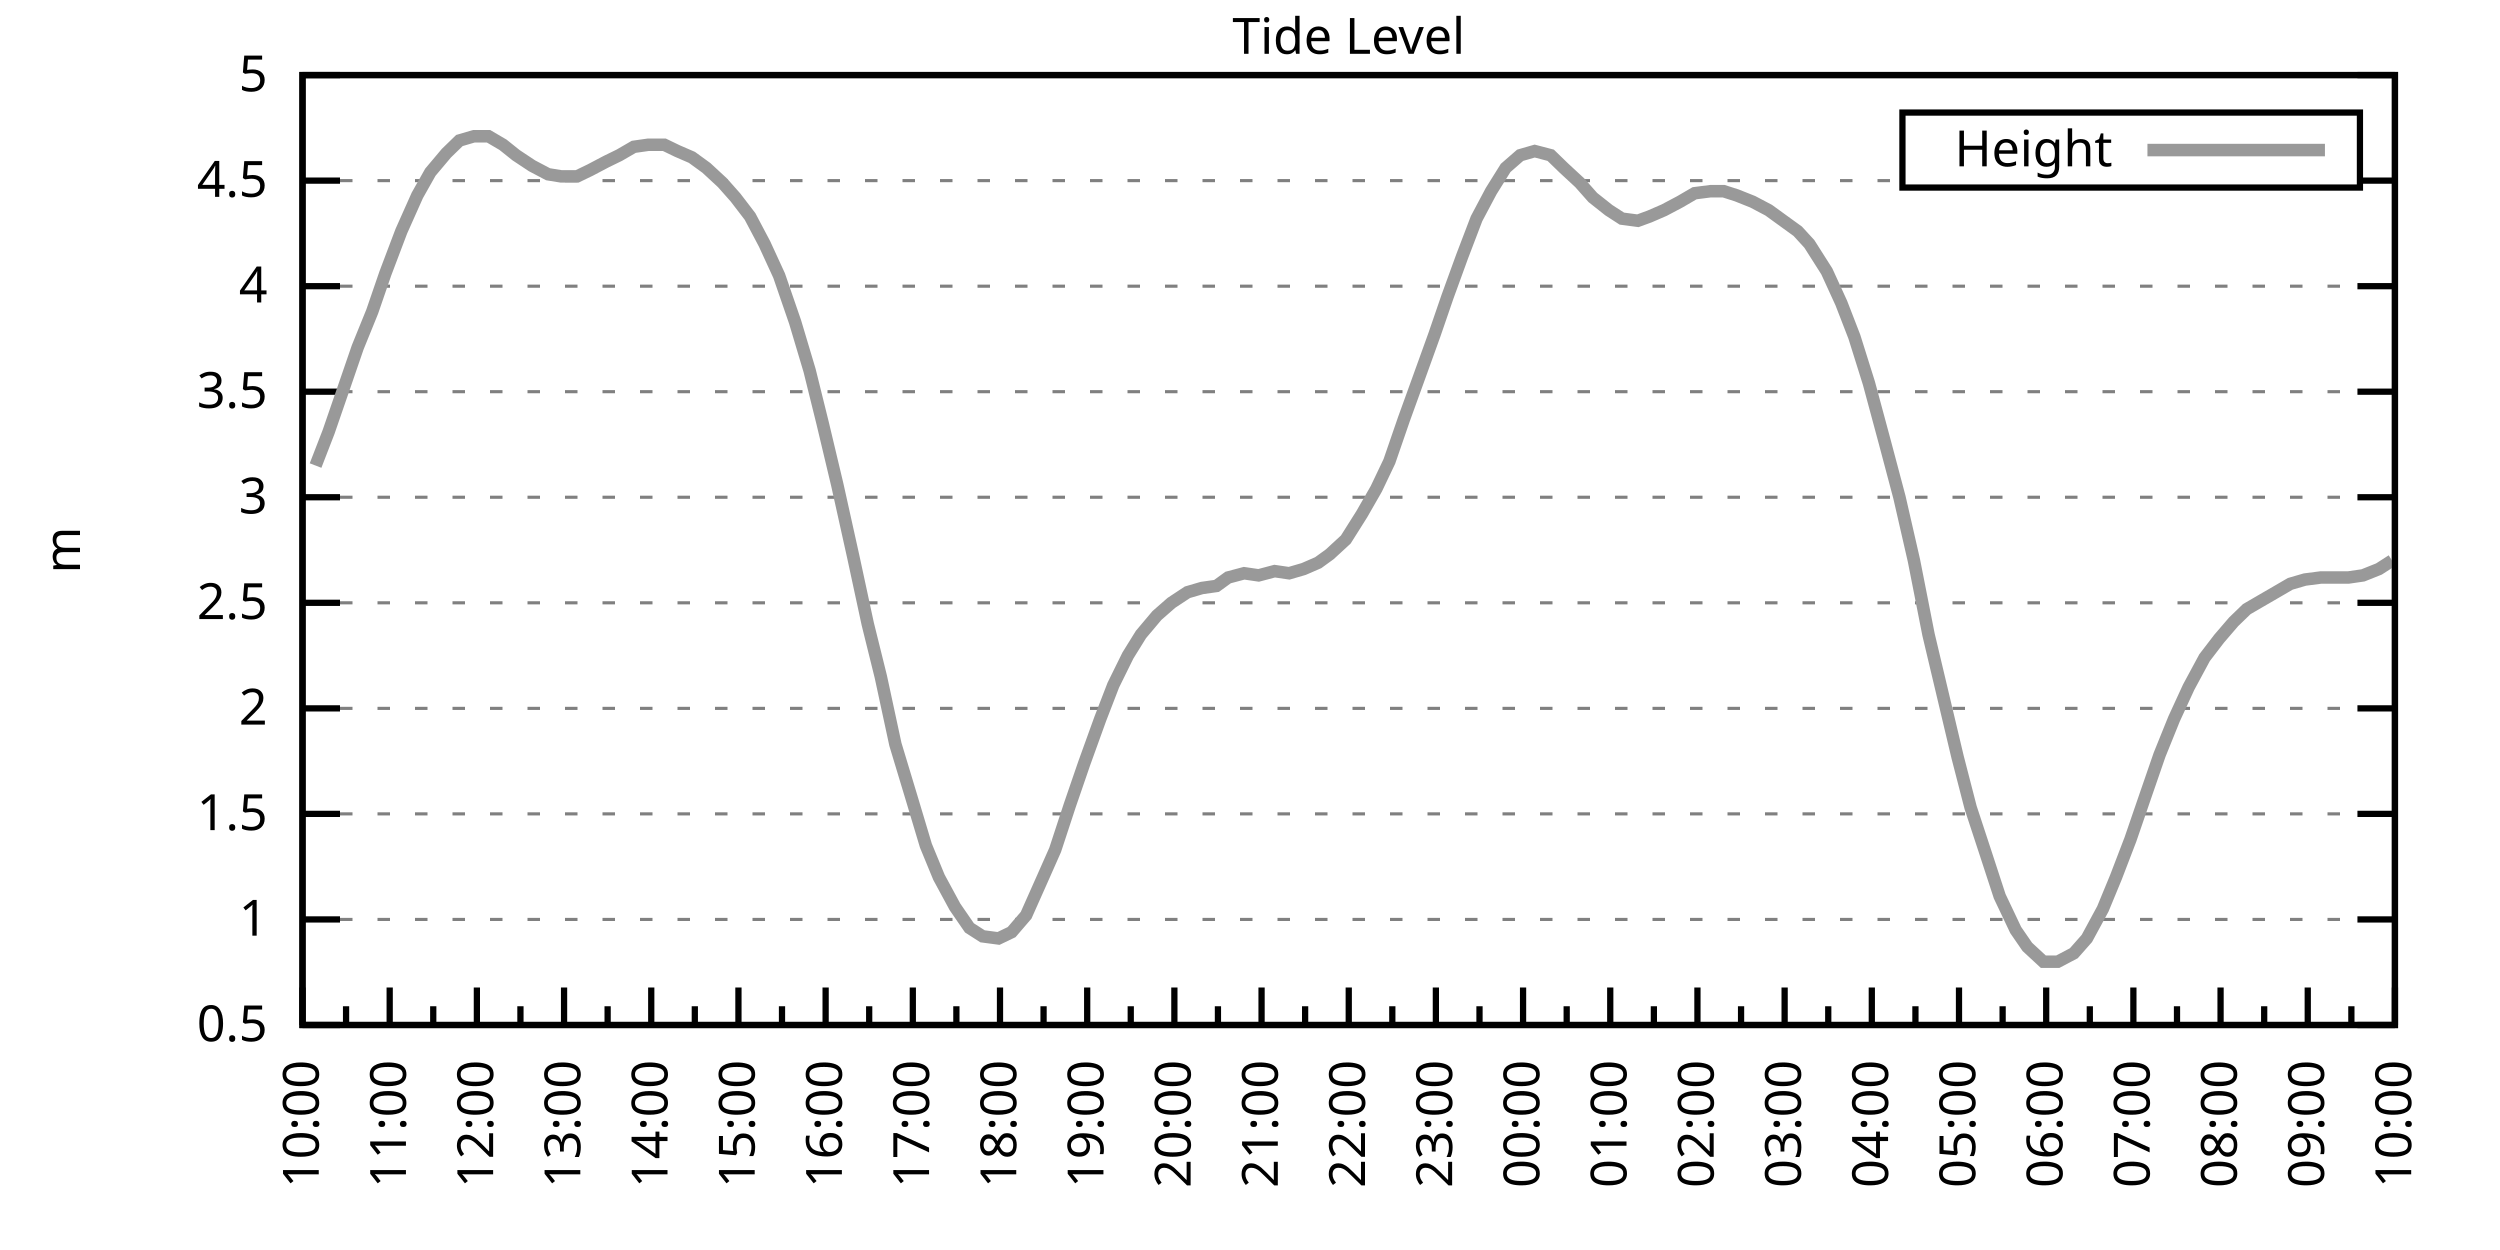
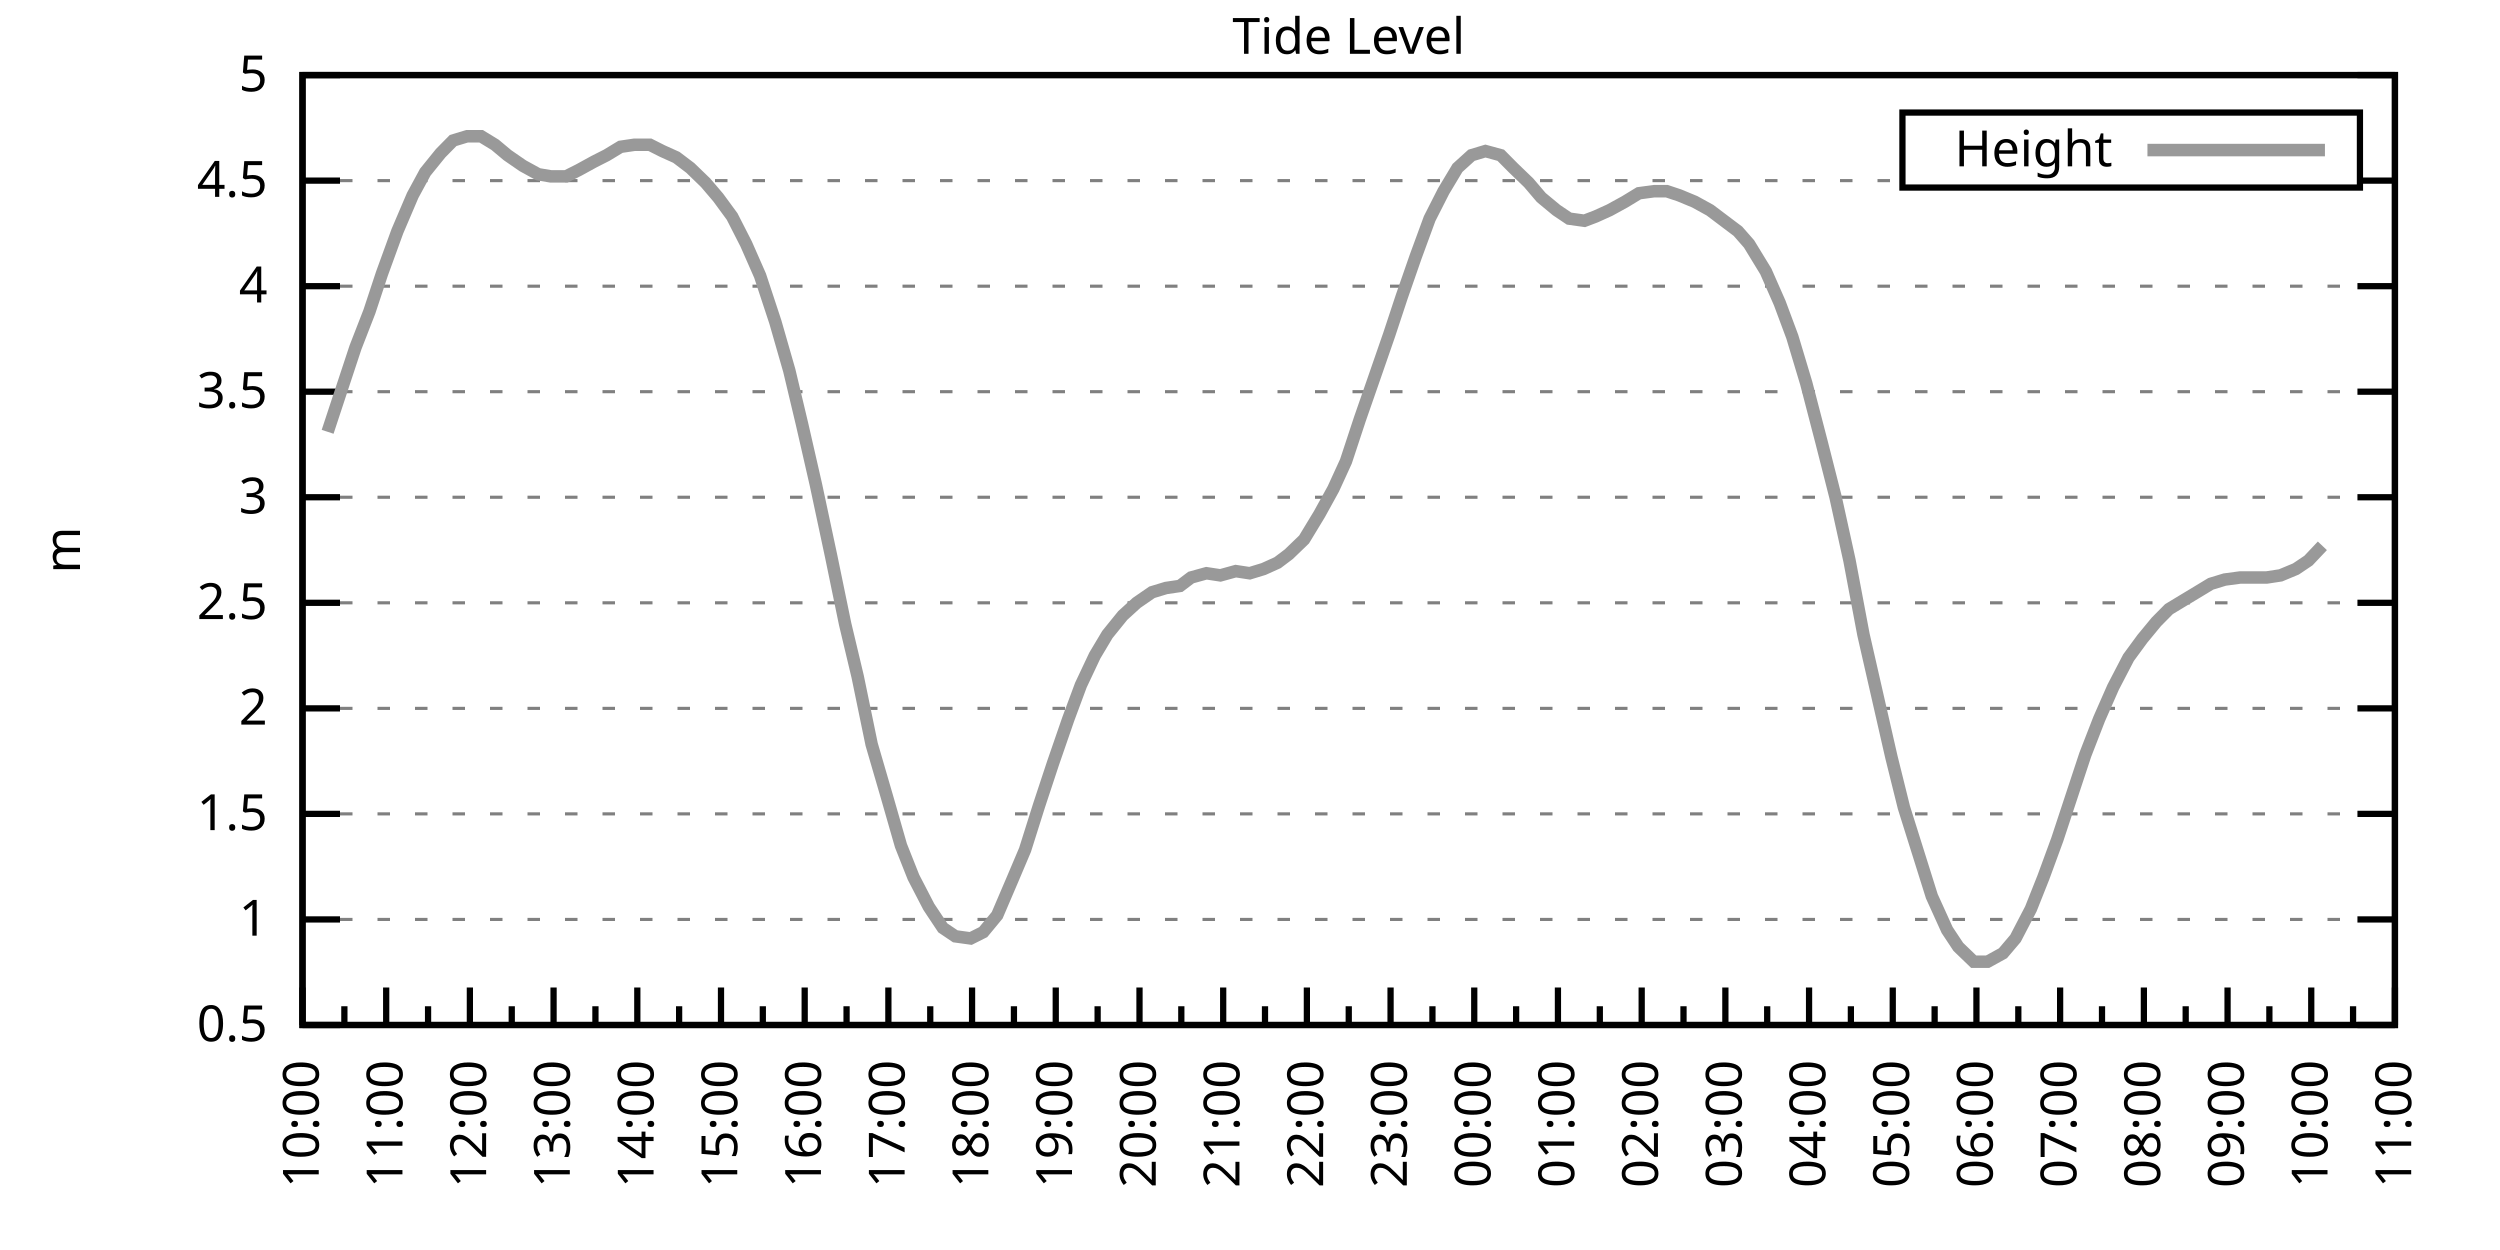
<svg xmlns="http://www.w3.org/2000/svg" xmlns:xlink="http://www.w3.org/1999/xlink" width="400" height="200" viewBox="0 0 400 200">
  <g id="gnuplot_canvas">
    <rect x="0" y="0" width="400" height="200" fill="none" />
    <defs>
      <circle id="gpDot" r="0.5" stroke-width="0.5" stroke="currentColor" />
      <path id="gpPt0" stroke-width="0.333" stroke="currentColor" d="M-1,0 h2 M0,-1 v2" />
      <path id="gpPt1" stroke-width="0.333" stroke="currentColor" d="M-1,-1 L1,1 M1,-1 L-1,1" />
      <path id="gpPt2" stroke-width="0.333" stroke="currentColor" d="M-1,0 L1,0 M0,-1 L0,1 M-1,-1 L1,1 M-1,1 L1,-1" />
      <rect id="gpPt3" stroke-width="0.333" stroke="currentColor" x="-1" y="-1" width="2" height="2" />
      <rect id="gpPt4" stroke-width="0.333" stroke="currentColor" fill="currentColor" x="-1" y="-1" width="2" height="2" />
      <circle id="gpPt5" stroke-width="0.333" stroke="currentColor" cx="0" cy="0" r="1" />
      <use xlink:href="#gpPt5" id="gpPt6" fill="currentColor" stroke="none" />
      <path id="gpPt7" stroke-width="0.333" stroke="currentColor" d="M0,-1.33 L-1.33,0.67 L1.33,0.67 z" />
      <use xlink:href="#gpPt7" id="gpPt8" fill="currentColor" stroke="none" />
      <use xlink:href="#gpPt7" id="gpPt9" stroke="currentColor" transform="rotate(180)" />
      <use xlink:href="#gpPt9" id="gpPt10" fill="currentColor" stroke="none" />
      <use xlink:href="#gpPt3" id="gpPt11" stroke="currentColor" transform="rotate(45)" />
      <use xlink:href="#gpPt11" id="gpPt12" fill="currentColor" stroke="none" />
      <path id="gpPt13" stroke-width="0.333" stroke="currentColor" d="M0,1.330 L1.265,0.411 L0.782,-1.067 L-0.782,-1.076 L-1.265,0.411 z" />
      <use xlink:href="#gpPt13" id="gpPt14" fill="currentColor" stroke="none" />
      <filter id="textbox" filterUnits="objectBoundingBox" x="0" y="0" height="1" width="1">
        <feFlood flood-color="white" flood-opacity="1" result="bgnd" />
        <feComposite in="SourceGraphic" in2="bgnd" operator="atop" />
      </filter>
      <filter id="greybox" filterUnits="objectBoundingBox" x="0" y="0" height="1" width="1">
        <feFlood flood-color="lightgrey" flood-opacity="1" result="grey" />
        <feComposite in="SourceGraphic" in2="grey" operator="atop" />
      </filter>
    </defs>
    <g fill="none" color="white" stroke="currentColor" stroke-width="1.00" stroke-linecap="butt" stroke-linejoin="miter">
</g>
    <g fill="none" color="black" stroke="currentColor" stroke-width="1.00" stroke-linecap="butt" stroke-linejoin="miter">
      <g stroke="none" shape-rendering="crispEdges">
        <polygon fill="rgb(255, 255, 255)" points="48.40,164.00 383.18,164.00 383.18,12.02 48.40,12.02 " />
      </g>
    </g>
    <g fill="none" color="black" stroke="currentColor" stroke-width="1.00" stroke-linecap="butt" stroke-linejoin="miter">
</g>
    <g fill="none" color="black" stroke="black" stroke-width="0.50" stroke-linecap="butt" stroke-linejoin="miter">
</g>
    <g fill="none" color="gray" stroke="currentColor" stroke-width="0.50" stroke-linecap="butt" stroke-linejoin="miter">
      <path stroke="gray" stroke-dasharray="2,4" class="gridline" d="M48.40,164.00 L383.19,164.00  " />
    </g>
    <g fill="none" color="gray" stroke="gray" stroke-width="1.00" stroke-linecap="butt" stroke-linejoin="miter">
</g>
    <g fill="none" color="black" stroke="currentColor" stroke-width="1.00" stroke-linecap="butt" stroke-linejoin="miter">
      <path stroke="black" d="M48.40,164.00 L54.40,164.00 M383.19,164.00 L377.19,164.00  " />
      <g transform="translate(42.80,166.60)" stroke="none" fill="black" font-family="Sans" font-size="8.00" text-anchor="end">
        <text>
          <tspan font-family="Sans"> 0.5</tspan>
        </text>
      </g>
    </g>
    <g fill="none" color="black" stroke="currentColor" stroke-width="1.00" stroke-linecap="butt" stroke-linejoin="miter">
</g>
    <g fill="none" color="black" stroke="black" stroke-width="0.50" stroke-linecap="butt" stroke-linejoin="miter">
</g>
    <g fill="none" color="gray" stroke="currentColor" stroke-width="0.50" stroke-linecap="butt" stroke-linejoin="miter">
      <path stroke="gray" stroke-dasharray="2,4" class="gridline" d="M48.40,147.11 L383.19,147.11  " />
    </g>
    <g fill="none" color="gray" stroke="gray" stroke-width="1.00" stroke-linecap="butt" stroke-linejoin="miter">
</g>
    <g fill="none" color="black" stroke="currentColor" stroke-width="1.00" stroke-linecap="butt" stroke-linejoin="miter">
      <path stroke="black" d="M48.40,147.11 L54.40,147.11 M383.19,147.11 L377.19,147.11  " />
      <g transform="translate(42.80,149.71)" stroke="none" fill="black" font-family="Sans" font-size="8.00" text-anchor="end">
        <text>
          <tspan font-family="Sans"> 1</tspan>
        </text>
      </g>
    </g>
    <g fill="none" color="black" stroke="currentColor" stroke-width="1.00" stroke-linecap="butt" stroke-linejoin="miter">
</g>
    <g fill="none" color="black" stroke="black" stroke-width="0.50" stroke-linecap="butt" stroke-linejoin="miter">
</g>
    <g fill="none" color="gray" stroke="currentColor" stroke-width="0.50" stroke-linecap="butt" stroke-linejoin="miter">
      <path stroke="gray" stroke-dasharray="2,4" class="gridline" d="M48.40,130.22 L383.19,130.22  " />
    </g>
    <g fill="none" color="gray" stroke="gray" stroke-width="1.00" stroke-linecap="butt" stroke-linejoin="miter">
</g>
    <g fill="none" color="black" stroke="currentColor" stroke-width="1.00" stroke-linecap="butt" stroke-linejoin="miter">
      <path stroke="black" d="M48.40,130.22 L54.40,130.22 M383.19,130.22 L377.19,130.22  " />
      <g transform="translate(42.80,132.82)" stroke="none" fill="black" font-family="Sans" font-size="8.00" text-anchor="end">
        <text>
          <tspan font-family="Sans"> 1.5</tspan>
        </text>
      </g>
    </g>
    <g fill="none" color="black" stroke="currentColor" stroke-width="1.00" stroke-linecap="butt" stroke-linejoin="miter">
</g>
    <g fill="none" color="black" stroke="black" stroke-width="0.50" stroke-linecap="butt" stroke-linejoin="miter">
</g>
    <g fill="none" color="gray" stroke="currentColor" stroke-width="0.50" stroke-linecap="butt" stroke-linejoin="miter">
      <path stroke="gray" stroke-dasharray="2,4" class="gridline" d="M48.40,113.34 L383.19,113.34  " />
    </g>
    <g fill="none" color="gray" stroke="gray" stroke-width="1.00" stroke-linecap="butt" stroke-linejoin="miter">
</g>
    <g fill="none" color="black" stroke="currentColor" stroke-width="1.00" stroke-linecap="butt" stroke-linejoin="miter">
      <path stroke="black" d="M48.40,113.34 L54.40,113.34 M383.19,113.34 L377.19,113.34  " />
      <g transform="translate(42.80,115.94)" stroke="none" fill="black" font-family="Sans" font-size="8.00" text-anchor="end">
        <text>
          <tspan font-family="Sans"> 2</tspan>
        </text>
      </g>
    </g>
    <g fill="none" color="black" stroke="currentColor" stroke-width="1.00" stroke-linecap="butt" stroke-linejoin="miter">
</g>
    <g fill="none" color="black" stroke="black" stroke-width="0.50" stroke-linecap="butt" stroke-linejoin="miter">
</g>
    <g fill="none" color="gray" stroke="currentColor" stroke-width="0.50" stroke-linecap="butt" stroke-linejoin="miter">
      <path stroke="gray" stroke-dasharray="2,4" class="gridline" d="M48.40,96.45 L383.19,96.45  " />
    </g>
    <g fill="none" color="gray" stroke="gray" stroke-width="1.00" stroke-linecap="butt" stroke-linejoin="miter">
</g>
    <g fill="none" color="black" stroke="currentColor" stroke-width="1.00" stroke-linecap="butt" stroke-linejoin="miter">
      <path stroke="black" d="M48.40,96.45 L54.40,96.45 M383.19,96.45 L377.19,96.45  " />
      <g transform="translate(42.80,99.05)" stroke="none" fill="black" font-family="Sans" font-size="8.00" text-anchor="end">
        <text>
          <tspan font-family="Sans"> 2.5</tspan>
        </text>
      </g>
    </g>
    <g fill="none" color="black" stroke="currentColor" stroke-width="1.00" stroke-linecap="butt" stroke-linejoin="miter">
</g>
    <g fill="none" color="black" stroke="black" stroke-width="0.50" stroke-linecap="butt" stroke-linejoin="miter">
</g>
    <g fill="none" color="gray" stroke="currentColor" stroke-width="0.50" stroke-linecap="butt" stroke-linejoin="miter">
      <path stroke="gray" stroke-dasharray="2,4" class="gridline" d="M48.40,79.56 L383.19,79.56  " />
    </g>
    <g fill="none" color="gray" stroke="gray" stroke-width="1.00" stroke-linecap="butt" stroke-linejoin="miter">
</g>
    <g fill="none" color="black" stroke="currentColor" stroke-width="1.00" stroke-linecap="butt" stroke-linejoin="miter">
      <path stroke="black" d="M48.40,79.56 L54.40,79.56 M383.19,79.56 L377.19,79.56  " />
      <g transform="translate(42.80,82.16)" stroke="none" fill="black" font-family="Sans" font-size="8.00" text-anchor="end">
        <text>
          <tspan font-family="Sans"> 3</tspan>
        </text>
      </g>
    </g>
    <g fill="none" color="black" stroke="currentColor" stroke-width="1.00" stroke-linecap="butt" stroke-linejoin="miter">
</g>
    <g fill="none" color="black" stroke="black" stroke-width="0.50" stroke-linecap="butt" stroke-linejoin="miter">
</g>
    <g fill="none" color="gray" stroke="currentColor" stroke-width="0.50" stroke-linecap="butt" stroke-linejoin="miter">
      <path stroke="gray" stroke-dasharray="2,4" class="gridline" d="M48.40,62.67 L383.19,62.67  " />
    </g>
    <g fill="none" color="gray" stroke="gray" stroke-width="1.00" stroke-linecap="butt" stroke-linejoin="miter">
</g>
    <g fill="none" color="black" stroke="currentColor" stroke-width="1.00" stroke-linecap="butt" stroke-linejoin="miter">
      <path stroke="black" d="M48.40,62.67 L54.40,62.67 M383.19,62.67 L377.19,62.67  " />
      <g transform="translate(42.80,65.27)" stroke="none" fill="black" font-family="Sans" font-size="8.00" text-anchor="end">
        <text>
          <tspan font-family="Sans"> 3.5</tspan>
        </text>
      </g>
    </g>
    <g fill="none" color="black" stroke="currentColor" stroke-width="1.00" stroke-linecap="butt" stroke-linejoin="miter">
</g>
    <g fill="none" color="black" stroke="black" stroke-width="0.50" stroke-linecap="butt" stroke-linejoin="miter">
</g>
    <g fill="none" color="gray" stroke="currentColor" stroke-width="0.50" stroke-linecap="butt" stroke-linejoin="miter">
      <path stroke="gray" stroke-dasharray="2,4" class="gridline" d="M48.40,45.79 L383.19,45.79  " />
    </g>
    <g fill="none" color="gray" stroke="gray" stroke-width="1.00" stroke-linecap="butt" stroke-linejoin="miter">
</g>
    <g fill="none" color="black" stroke="currentColor" stroke-width="1.00" stroke-linecap="butt" stroke-linejoin="miter">
      <path stroke="black" d="M48.40,45.79 L54.40,45.79 M383.19,45.79 L377.19,45.79  " />
      <g transform="translate(42.80,48.39)" stroke="none" fill="black" font-family="Sans" font-size="8.00" text-anchor="end">
        <text>
          <tspan font-family="Sans"> 4</tspan>
        </text>
      </g>
    </g>
    <g fill="none" color="black" stroke="currentColor" stroke-width="1.00" stroke-linecap="butt" stroke-linejoin="miter">
</g>
    <g fill="none" color="black" stroke="black" stroke-width="0.50" stroke-linecap="butt" stroke-linejoin="miter">
</g>
    <g fill="none" color="gray" stroke="currentColor" stroke-width="0.50" stroke-linecap="butt" stroke-linejoin="miter">
      <path stroke="gray" stroke-dasharray="2,4" class="gridline" d="M48.40,28.90 L304.39,28.90 M377.59,28.90 L383.19,28.90  " />
    </g>
    <g fill="none" color="gray" stroke="gray" stroke-width="1.00" stroke-linecap="butt" stroke-linejoin="miter">
</g>
    <g fill="none" color="black" stroke="currentColor" stroke-width="1.00" stroke-linecap="butt" stroke-linejoin="miter">
      <path stroke="black" d="M48.40,28.90 L54.40,28.90 M383.19,28.90 L377.19,28.90  " />
      <g transform="translate(42.80,31.50)" stroke="none" fill="black" font-family="Sans" font-size="8.00" text-anchor="end">
        <text>
          <tspan font-family="Sans"> 4.5</tspan>
        </text>
      </g>
    </g>
    <g fill="none" color="black" stroke="currentColor" stroke-width="1.00" stroke-linecap="butt" stroke-linejoin="miter">
</g>
    <g fill="none" color="black" stroke="black" stroke-width="0.50" stroke-linecap="butt" stroke-linejoin="miter">
</g>
    <g fill="none" color="gray" stroke="currentColor" stroke-width="0.50" stroke-linecap="butt" stroke-linejoin="miter">
      <path stroke="gray" stroke-dasharray="2,4" class="gridline" d="M48.40,12.01 L383.19,12.01  " />
    </g>
    <g fill="none" color="gray" stroke="gray" stroke-width="1.00" stroke-linecap="butt" stroke-linejoin="miter">
</g>
    <g fill="none" color="black" stroke="currentColor" stroke-width="1.00" stroke-linecap="butt" stroke-linejoin="miter">
      <path stroke="black" d="M48.40,12.01 L54.40,12.01 M383.19,12.01 L377.19,12.01  " />
      <g transform="translate(42.80,14.61)" stroke="none" fill="black" font-family="Sans" font-size="8.00" text-anchor="end">
        <text>
          <tspan font-family="Sans"> 5</tspan>
        </text>
      </g>
    </g>
    <g fill="none" color="black" stroke="currentColor" stroke-width="1.00" stroke-linecap="butt" stroke-linejoin="miter">
      <path stroke="black" d="M48.40,164.00 L48.40,158.00  " />
      <g transform="translate(51.00,169.60) rotate(270)" stroke="none" fill="black" font-family="Sans" font-size="8.00" text-anchor="end">
        <text>
          <tspan font-family="Sans">10:00</tspan>
        </text>
      </g>
    </g>
    <g fill="none" color="black" stroke="currentColor" stroke-width="1.00" stroke-linecap="butt" stroke-linejoin="miter">
-       <path stroke="black" d="M55.37,164.00 L55.37,161.00 M62.35,164.00 L62.35,158.00  " />
-       <g transform="translate(64.95,169.60) rotate(270)" stroke="none" fill="black" font-family="Sans" font-size="8.00" text-anchor="end">
+       <path stroke="black" d="M55.10,164.00 L55.10,161.00 M61.79,164.00 L61.79,158.00  " />
+       <g transform="translate(64.39,169.60) rotate(270)" stroke="none" fill="black" font-family="Sans" font-size="8.00" text-anchor="end">
        <text>
          <tspan font-family="Sans">11:00</tspan>
        </text>
      </g>
    </g>
    <g fill="none" color="black" stroke="currentColor" stroke-width="1.00" stroke-linecap="butt" stroke-linejoin="miter">
-       <path stroke="black" d="M69.32,164.00 L69.32,161.00 M76.30,164.00 L76.30,158.00  " />
-       <g transform="translate(78.90,169.60) rotate(270)" stroke="none" fill="black" font-family="Sans" font-size="8.00" text-anchor="end">
+       <path stroke="black" d="M68.49,164.00 L68.49,161.00 M75.18,164.00 L75.18,158.00  " />
+       <g transform="translate(77.78,169.60) rotate(270)" stroke="none" fill="black" font-family="Sans" font-size="8.00" text-anchor="end">
        <text>
          <tspan font-family="Sans">12:00</tspan>
        </text>
      </g>
    </g>
    <g fill="none" color="black" stroke="currentColor" stroke-width="1.00" stroke-linecap="butt" stroke-linejoin="miter">
-       <path stroke="black" d="M83.27,164.00 L83.27,161.00 M90.25,164.00 L90.25,158.00  " />
-       <g transform="translate(92.85,169.60) rotate(270)" stroke="none" fill="black" font-family="Sans" font-size="8.00" text-anchor="end">
+       <path stroke="black" d="M81.88,164.00 L81.88,161.00 M88.57,164.00 L88.57,158.00  " />
+       <g transform="translate(91.17,169.60) rotate(270)" stroke="none" fill="black" font-family="Sans" font-size="8.00" text-anchor="end">
        <text>
          <tspan font-family="Sans">13:00</tspan>
        </text>
      </g>
    </g>
    <g fill="none" color="black" stroke="currentColor" stroke-width="1.00" stroke-linecap="butt" stroke-linejoin="miter">
-       <path stroke="black" d="M97.22,164.00 L97.22,161.00 M104.20,164.00 L104.20,158.00  " />
-       <g transform="translate(106.80,169.60) rotate(270)" stroke="none" fill="black" font-family="Sans" font-size="8.00" text-anchor="end">
+       <path stroke="black" d="M95.27,164.00 L95.27,161.00 M101.97,164.00 L101.97,158.00  " />
+       <g transform="translate(104.57,169.60) rotate(270)" stroke="none" fill="black" font-family="Sans" font-size="8.00" text-anchor="end">
        <text>
          <tspan font-family="Sans">14:00</tspan>
        </text>
      </g>
    </g>
    <g fill="none" color="black" stroke="currentColor" stroke-width="1.00" stroke-linecap="butt" stroke-linejoin="miter">
-       <path stroke="black" d="M111.17,164.00 L111.17,161.00 M118.15,164.00 L118.15,158.00  " />
-       <g transform="translate(120.75,169.60) rotate(270)" stroke="none" fill="black" font-family="Sans" font-size="8.00" text-anchor="end">
+       <path stroke="black" d="M108.66,164.00 L108.66,161.00 M115.36,164.00 L115.36,158.00  " />
+       <g transform="translate(117.96,169.60) rotate(270)" stroke="none" fill="black" font-family="Sans" font-size="8.00" text-anchor="end">
        <text>
          <tspan font-family="Sans">15:00</tspan>
        </text>
      </g>
    </g>
    <g fill="none" color="black" stroke="currentColor" stroke-width="1.00" stroke-linecap="butt" stroke-linejoin="miter">
-       <path stroke="black" d="M125.12,164.00 L125.12,161.00 M132.10,164.00 L132.10,158.00  " />
-       <g transform="translate(134.70,169.60) rotate(270)" stroke="none" fill="black" font-family="Sans" font-size="8.00" text-anchor="end">
+       <path stroke="black" d="M122.05,164.00 L122.05,161.00 M128.75,164.00 L128.75,158.00  " />
+       <g transform="translate(131.35,169.60) rotate(270)" stroke="none" fill="black" font-family="Sans" font-size="8.00" text-anchor="end">
        <text>
          <tspan font-family="Sans">16:00</tspan>
        </text>
      </g>
    </g>
    <g fill="none" color="black" stroke="currentColor" stroke-width="1.00" stroke-linecap="butt" stroke-linejoin="miter">
-       <path stroke="black" d="M139.07,164.00 L139.07,161.00 M146.05,164.00 L146.05,158.00  " />
-       <g transform="translate(148.65,169.60) rotate(270)" stroke="none" fill="black" font-family="Sans" font-size="8.00" text-anchor="end">
+       <path stroke="black" d="M135.45,164.00 L135.45,161.00 M142.14,164.00 L142.14,158.00  " />
+       <g transform="translate(144.74,169.60) rotate(270)" stroke="none" fill="black" font-family="Sans" font-size="8.00" text-anchor="end">
        <text>
          <tspan font-family="Sans">17:00</tspan>
        </text>
      </g>
    </g>
    <g fill="none" color="black" stroke="currentColor" stroke-width="1.00" stroke-linecap="butt" stroke-linejoin="miter">
-       <path stroke="black" d="M153.02,164.00 L153.02,161.00 M160.00,164.00 L160.00,158.00  " />
-       <g transform="translate(162.60,169.60) rotate(270)" stroke="none" fill="black" font-family="Sans" font-size="8.00" text-anchor="end">
+       <path stroke="black" d="M148.84,164.00 L148.84,161.00 M155.53,164.00 L155.53,158.00  " />
+       <g transform="translate(158.13,169.60) rotate(270)" stroke="none" fill="black" font-family="Sans" font-size="8.00" text-anchor="end">
        <text>
          <tspan font-family="Sans">18:00</tspan>
        </text>
      </g>
    </g>
    <g fill="none" color="black" stroke="currentColor" stroke-width="1.00" stroke-linecap="butt" stroke-linejoin="miter">
-       <path stroke="black" d="M166.97,164.00 L166.97,161.00 M173.95,164.00 L173.95,158.00  " />
-       <g transform="translate(176.55,169.60) rotate(270)" stroke="none" fill="black" font-family="Sans" font-size="8.00" text-anchor="end">
+       <path stroke="black" d="M162.23,164.00 L162.23,161.00 M168.92,164.00 L168.92,158.00  " />
+       <g transform="translate(171.52,169.60) rotate(270)" stroke="none" fill="black" font-family="Sans" font-size="8.00" text-anchor="end">
        <text>
          <tspan font-family="Sans">19:00</tspan>
        </text>
      </g>
    </g>
    <g fill="none" color="black" stroke="currentColor" stroke-width="1.00" stroke-linecap="butt" stroke-linejoin="miter">
-       <path stroke="black" d="M180.92,164.00 L180.92,161.00 M187.90,164.00 L187.90,158.00  " />
-       <g transform="translate(190.50,169.60) rotate(270)" stroke="none" fill="black" font-family="Sans" font-size="8.00" text-anchor="end">
+       <path stroke="black" d="M175.62,164.00 L175.62,161.00 M182.32,164.00 L182.32,158.00  " />
+       <g transform="translate(184.92,169.60) rotate(270)" stroke="none" fill="black" font-family="Sans" font-size="8.00" text-anchor="end">
        <text>
          <tspan font-family="Sans">20:00</tspan>
        </text>
      </g>
    </g>
    <g fill="none" color="black" stroke="currentColor" stroke-width="1.00" stroke-linecap="butt" stroke-linejoin="miter">
-       <path stroke="black" d="M194.87,164.00 L194.87,161.00 M201.85,164.00 L201.85,158.00  " />
-       <g transform="translate(204.45,169.60) rotate(270)" stroke="none" fill="black" font-family="Sans" font-size="8.00" text-anchor="end">
+       <path stroke="black" d="M189.01,164.00 L189.01,161.00 M195.71,164.00 L195.71,158.00  " />
+       <g transform="translate(198.31,169.60) rotate(270)" stroke="none" fill="black" font-family="Sans" font-size="8.00" text-anchor="end">
        <text>
          <tspan font-family="Sans">21:00</tspan>
        </text>
      </g>
    </g>
    <g fill="none" color="black" stroke="currentColor" stroke-width="1.00" stroke-linecap="butt" stroke-linejoin="miter">
-       <path stroke="black" d="M208.82,164.00 L208.82,161.00 M215.80,164.00 L215.80,158.00  " />
-       <g transform="translate(218.40,169.60) rotate(270)" stroke="none" fill="black" font-family="Sans" font-size="8.00" text-anchor="end">
+       <path stroke="black" d="M202.40,164.00 L202.40,161.00 M209.10,164.00 L209.10,158.00  " />
+       <g transform="translate(211.70,169.60) rotate(270)" stroke="none" fill="black" font-family="Sans" font-size="8.00" text-anchor="end">
        <text>
          <tspan font-family="Sans">22:00</tspan>
        </text>
      </g>
    </g>
    <g fill="none" color="black" stroke="currentColor" stroke-width="1.00" stroke-linecap="butt" stroke-linejoin="miter">
-       <path stroke="black" d="M222.77,164.00 L222.77,161.00 M229.74,164.00 L229.74,158.00  " />
-       <g transform="translate(232.34,169.60) rotate(270)" stroke="none" fill="black" font-family="Sans" font-size="8.00" text-anchor="end">
+       <path stroke="black" d="M215.80,164.00 L215.80,161.00 M222.49,164.00 L222.49,158.00  " />
+       <g transform="translate(225.09,169.60) rotate(270)" stroke="none" fill="black" font-family="Sans" font-size="8.00" text-anchor="end">
        <text>
          <tspan font-family="Sans">23:00</tspan>
        </text>
      </g>
    </g>
    <g fill="none" color="black" stroke="currentColor" stroke-width="1.00" stroke-linecap="butt" stroke-linejoin="miter">
-       <path stroke="black" d="M236.72,164.00 L236.72,161.00 M243.69,164.00 L243.69,158.00  " />
-       <g transform="translate(246.29,169.60) rotate(270)" stroke="none" fill="black" font-family="Sans" font-size="8.00" text-anchor="end">
+       <path stroke="black" d="M229.19,164.00 L229.19,161.00 M235.88,164.00 L235.88,158.00  " />
+       <g transform="translate(238.48,169.60) rotate(270)" stroke="none" fill="black" font-family="Sans" font-size="8.00" text-anchor="end">
        <text>
          <tspan font-family="Sans">00:00</tspan>
        </text>
      </g>
    </g>
    <g fill="none" color="black" stroke="currentColor" stroke-width="1.00" stroke-linecap="butt" stroke-linejoin="miter">
-       <path stroke="black" d="M250.67,164.00 L250.67,161.00 M257.64,164.00 L257.64,158.00  " />
-       <g transform="translate(260.24,169.60) rotate(270)" stroke="none" fill="black" font-family="Sans" font-size="8.00" text-anchor="end">
+       <path stroke="black" d="M242.58,164.00 L242.58,161.00 M249.27,164.00 L249.27,158.00  " />
+       <g transform="translate(251.87,169.60) rotate(270)" stroke="none" fill="black" font-family="Sans" font-size="8.00" text-anchor="end">
        <text>
          <tspan font-family="Sans">01:00</tspan>
        </text>
      </g>
    </g>
    <g fill="none" color="black" stroke="currentColor" stroke-width="1.00" stroke-linecap="butt" stroke-linejoin="miter">
-       <path stroke="black" d="M264.62,164.00 L264.62,161.00 M271.59,164.00 L271.59,158.00  " />
-       <g transform="translate(274.19,169.60) rotate(270)" stroke="none" fill="black" font-family="Sans" font-size="8.00" text-anchor="end">
+       <path stroke="black" d="M255.97,164.00 L255.97,161.00 M262.67,164.00 L262.67,158.00  " />
+       <g transform="translate(265.27,169.60) rotate(270)" stroke="none" fill="black" font-family="Sans" font-size="8.00" text-anchor="end">
        <text>
          <tspan font-family="Sans">02:00</tspan>
        </text>
      </g>
    </g>
    <g fill="none" color="black" stroke="currentColor" stroke-width="1.00" stroke-linecap="butt" stroke-linejoin="miter">
-       <path stroke="black" d="M278.57,164.00 L278.57,161.00 M285.54,164.00 L285.54,158.00  " />
-       <g transform="translate(288.14,169.60) rotate(270)" stroke="none" fill="black" font-family="Sans" font-size="8.00" text-anchor="end">
+       <path stroke="black" d="M269.36,164.00 L269.36,161.00 M276.06,164.00 L276.06,158.00  " />
+       <g transform="translate(278.66,169.60) rotate(270)" stroke="none" fill="black" font-family="Sans" font-size="8.00" text-anchor="end">
        <text>
          <tspan font-family="Sans">03:00</tspan>
        </text>
      </g>
    </g>
    <g fill="none" color="black" stroke="currentColor" stroke-width="1.00" stroke-linecap="butt" stroke-linejoin="miter">
-       <path stroke="black" d="M292.52,164.00 L292.52,161.00 M299.49,164.00 L299.49,158.00  " />
-       <g transform="translate(302.09,169.60) rotate(270)" stroke="none" fill="black" font-family="Sans" font-size="8.00" text-anchor="end">
+       <path stroke="black" d="M282.75,164.00 L282.75,161.00 M289.45,164.00 L289.45,158.00  " />
+       <g transform="translate(292.05,169.60) rotate(270)" stroke="none" fill="black" font-family="Sans" font-size="8.00" text-anchor="end">
        <text>
          <tspan font-family="Sans">04:00</tspan>
        </text>
      </g>
    </g>
    <g fill="none" color="black" stroke="currentColor" stroke-width="1.00" stroke-linecap="butt" stroke-linejoin="miter">
-       <path stroke="black" d="M306.47,164.00 L306.47,161.00 M313.44,164.00 L313.44,158.00  " />
-       <g transform="translate(316.04,169.60) rotate(270)" stroke="none" fill="black" font-family="Sans" font-size="8.00" text-anchor="end">
+       <path stroke="black" d="M296.14,164.00 L296.14,161.00 M302.84,164.00 L302.84,158.00  " />
+       <g transform="translate(305.44,169.60) rotate(270)" stroke="none" fill="black" font-family="Sans" font-size="8.00" text-anchor="end">
        <text>
          <tspan font-family="Sans">05:00</tspan>
        </text>
      </g>
    </g>
    <g fill="none" color="black" stroke="currentColor" stroke-width="1.00" stroke-linecap="butt" stroke-linejoin="miter">
-       <path stroke="black" d="M320.42,164.00 L320.42,161.00 M327.39,164.00 L327.39,158.00  " />
-       <g transform="translate(329.99,169.60) rotate(270)" stroke="none" fill="black" font-family="Sans" font-size="8.00" text-anchor="end">
+       <path stroke="black" d="M309.54,164.00 L309.54,161.00 M316.23,164.00 L316.23,158.00  " />
+       <g transform="translate(318.83,169.60) rotate(270)" stroke="none" fill="black" font-family="Sans" font-size="8.00" text-anchor="end">
        <text>
          <tspan font-family="Sans">06:00</tspan>
        </text>
      </g>
    </g>
    <g fill="none" color="black" stroke="currentColor" stroke-width="1.00" stroke-linecap="butt" stroke-linejoin="miter">
-       <path stroke="black" d="M334.37,164.00 L334.37,161.00 M341.34,164.00 L341.34,158.00  " />
-       <g transform="translate(343.94,169.60) rotate(270)" stroke="none" fill="black" font-family="Sans" font-size="8.00" text-anchor="end">
+       <path stroke="black" d="M322.93,164.00 L322.93,161.00 M329.62,164.00 L329.62,158.00  " />
+       <g transform="translate(332.22,169.60) rotate(270)" stroke="none" fill="black" font-family="Sans" font-size="8.00" text-anchor="end">
        <text>
          <tspan font-family="Sans">07:00</tspan>
        </text>
      </g>
    </g>
    <g fill="none" color="black" stroke="currentColor" stroke-width="1.00" stroke-linecap="butt" stroke-linejoin="miter">
-       <path stroke="black" d="M348.32,164.00 L348.32,161.00 M355.29,164.00 L355.29,158.00  " />
-       <g transform="translate(357.89,169.60) rotate(270)" stroke="none" fill="black" font-family="Sans" font-size="8.00" text-anchor="end">
+       <path stroke="black" d="M336.32,164.00 L336.32,161.00 M343.02,164.00 L343.02,158.00  " />
+       <g transform="translate(345.62,169.60) rotate(270)" stroke="none" fill="black" font-family="Sans" font-size="8.00" text-anchor="end">
        <text>
          <tspan font-family="Sans">08:00</tspan>
        </text>
      </g>
    </g>
    <g fill="none" color="black" stroke="currentColor" stroke-width="1.00" stroke-linecap="butt" stroke-linejoin="miter">
-       <path stroke="black" d="M362.27,164.00 L362.27,161.00 M369.24,164.00 L369.24,158.00  " />
-       <g transform="translate(371.84,169.60) rotate(270)" stroke="none" fill="black" font-family="Sans" font-size="8.00" text-anchor="end">
+       <path stroke="black" d="M349.71,164.00 L349.71,161.00 M356.41,164.00 L356.41,158.00  " />
+       <g transform="translate(359.01,169.60) rotate(270)" stroke="none" fill="black" font-family="Sans" font-size="8.00" text-anchor="end">
        <text>
          <tspan font-family="Sans">09:00</tspan>
        </text>
      </g>
    </g>
    <g fill="none" color="black" stroke="currentColor" stroke-width="1.00" stroke-linecap="butt" stroke-linejoin="miter">
-       <path stroke="black" d="M376.22,164.00 L376.22,161.00 M383.19,164.00 L383.19,158.00  " />
+       <path stroke="black" d="M363.10,164.00 L363.10,161.00 M369.80,164.00 L369.80,158.00  " />
+       <g transform="translate(372.40,169.60) rotate(270)" stroke="none" fill="black" font-family="Sans" font-size="8.00" text-anchor="end">
+         <text>
+           <tspan font-family="Sans">10:00</tspan>
+         </text>
+       </g>
+     </g>
+     <g fill="none" color="black" stroke="currentColor" stroke-width="1.00" stroke-linecap="butt" stroke-linejoin="miter">
+       <path stroke="black" d="M376.49,164.00 L376.49,161.00 M383.19,164.00 L383.19,158.00  " />
      <g transform="translate(385.79,169.60) rotate(270)" stroke="none" fill="black" font-family="Sans" font-size="8.00" text-anchor="end">
        <text>
-           <tspan font-family="Sans">10:00</tspan>
+           <tspan font-family="Sans">11:00</tspan>
        </text>
      </g>
    </g>
    <g fill="none" color="black" stroke="currentColor" stroke-width="1.00" stroke-linecap="butt" stroke-linejoin="miter">
</g>
    <g fill="none" color="black" stroke="currentColor" stroke-width="1.00" stroke-linecap="butt" stroke-linejoin="miter">
      <path stroke="black" d="M48.40,12.01 L48.40,164.00 L383.19,164.00 L383.19,12.01 L48.40,12.01 Z  " />
    </g>
    <g fill="none" color="black" stroke="currentColor" stroke-width="1.00" stroke-linecap="butt" stroke-linejoin="miter">
      <g transform="translate(12.80,88.01) rotate(270)" stroke="none" fill="black" font-family="Sans" font-size="8.00" text-anchor="middle">
        <text>
          <tspan font-family="Sans">m</tspan>
        </text>
      </g>
    </g>
    <g fill="none" color="black" stroke="currentColor" stroke-width="1.00" stroke-linecap="butt" stroke-linejoin="miter">
</g>
    <g fill="none" color="black" stroke="currentColor" stroke-width="1.00" stroke-linecap="butt" stroke-linejoin="miter">
      <path stroke="black" d="M304.39,30.01 L304.39,18.01 L377.59,18.01 L377.59,30.01 L304.39,30.01 Z  " />
    </g>
    <g id="Tide_level_plot_1">
      <g fill="none" color="white" stroke="black" stroke-width="2.00" stroke-linecap="butt" stroke-linejoin="miter">
</g>
      <g fill="none" color="black" stroke="currentColor" stroke-width="2.00" stroke-linecap="butt" stroke-linejoin="miter">
        <g transform="translate(337.99,26.61)" stroke="none" fill="black" font-family="Sans" font-size="8.00" text-anchor="end">
          <text>
            <tspan font-family="Sans">Height</tspan>
          </text>
        </g>
      </g>
      <g fill="none" color="black" stroke="currentColor" stroke-width="2.00" stroke-linecap="butt" stroke-linejoin="miter">
-         <path stroke="rgb(153, 153, 153)" d="M343.59,24.01 L371.99,24.01 M50.49,74.49 L52.58,69.09 L55.14,61.66 L57.23,55.58 L59.56,49.84 L61.65,43.76   L64.21,37.00 L66.77,31.26 L68.86,27.55 L71.42,24.51 L73.51,22.48 L75.83,21.80 L78.16,21.80 L80.48,23.16   L82.58,24.84 L85.13,26.53 L87.69,27.88 L89.78,28.22 L92.34,28.22 L94.43,27.21 L96.99,25.86 L99.08,24.84   L101.41,23.49 L103.73,23.16 L106.29,23.16 L108.38,24.17 L110.71,25.18 L113.03,26.87 L115.59,29.24 L117.68,31.60   L120.01,34.64 L122.33,39.03 L124.66,44.10 L127.22,51.53 L129.54,59.30 L131.63,67.74 L133.96,77.53 L136.51,89.02   L138.84,99.83 L140.93,108.27 L143.26,119.08 L145.81,127.52 L148.14,135.29 L150.23,140.36 L152.79,145.09 L155.11,148.46   L157.21,149.81 L159.76,150.15 L161.86,149.14 L164.18,146.44 L166.74,140.69 L168.83,135.97 L171.16,128.87 L173.48,122.12   L176.04,115.03 L178.13,109.62 L180.46,104.89 L182.55,101.52 L185.11,98.48 L187.43,96.45 L189.99,94.76 L192.31,94.08   L194.64,93.75 L196.50,92.40 L199.06,91.72 L201.38,92.06 L203.94,91.38 L206.26,91.72 L208.59,91.04 L210.91,90.03   L212.77,88.68 L215.33,86.32 L217.89,82.26 L220.21,78.21 L222.30,73.82 L224.63,67.06 L226.95,60.65 L229.51,53.55   L231.60,47.47 L233.93,41.06 L236.25,34.98 L238.58,30.59 L240.90,26.87 L243.23,24.84 L245.55,24.17 L248.11,24.84   L250.20,26.87 L252.76,29.24 L254.85,31.60 L257.41,33.63 L259.50,34.98 L262.06,35.32 L263.92,34.64 L266.25,33.63   L268.80,32.28 L271.13,30.92 L273.69,30.59 L275.78,30.59 L277.87,31.26 L280.43,32.28 L282.99,33.63 L284.85,34.98   L287.64,37.00 L289.50,39.03 L292.29,43.42 L294.61,48.49 L296.70,53.89 L299.03,61.32 L301.58,70.78 L303.91,79.56   L306.23,89.69 L308.56,101.52 L313.21,121.11 L315.30,129.21 L317.63,136.30 L319.95,143.40 L322.51,148.80 L324.37,151.50   L326.93,153.87 L329.25,153.87 L331.81,152.52 L333.90,150.15 L336.46,145.42 L338.55,140.36 L340.88,134.28 L343.20,127.52   L345.53,120.77 L347.85,115.03 L350.18,109.96 L352.73,105.23 L355.06,102.19 L357.38,99.49 L359.48,97.46 L361.80,96.11   L364.13,94.76 L366.45,93.41 L368.78,92.73 L371.33,92.40 L373.66,92.40 L375.75,92.40 L378.08,92.06 L380.63,91.04   L382.73,89.69  " />
+         <path stroke="rgb(153, 153, 153)" d="M343.59,24.01 L371.99,24.01 M52.42,69.09 L54.87,61.66 L56.88,55.58 L59.11,49.84 L61.12,43.76 L63.58,37.00   L66.03,31.26 L68.04,27.55 L70.50,24.51 L72.50,22.48 L74.74,21.80 L76.97,21.80 L79.20,23.16 L81.21,24.84   L83.66,26.53 L86.12,27.88 L88.13,28.22 L90.58,28.22 L92.59,27.21 L95.05,25.86 L97.06,24.84 L99.29,23.49   L101.52,23.16 L103.98,23.16 L105.98,24.17 L108.22,25.18 L110.45,26.87 L112.90,29.24 L114.91,31.60 L117.14,34.64   L119.38,39.03 L121.61,44.10 L124.06,51.53 L126.29,59.30 L128.30,67.74 L130.54,77.53 L132.99,89.02 L135.22,99.83   L137.23,108.27 L139.46,119.08 L141.92,127.52 L144.15,135.29 L146.16,140.36 L148.61,145.09 L150.85,148.46 L152.85,149.81   L155.31,150.15 L157.32,149.14 L159.55,146.44 L162.01,140.69 L164.01,135.97 L166.25,128.87 L168.48,122.12 L170.93,115.03   L172.94,109.62 L175.17,104.89 L177.18,101.52 L179.64,98.48 L181.87,96.45 L184.32,94.76 L186.56,94.08 L188.79,93.75   L190.57,92.40 L193.03,91.72 L195.26,92.06 L197.72,91.38 L199.95,91.72 L202.18,91.04 L204.41,90.03 L206.20,88.68   L208.65,86.32 L211.11,82.26 L213.34,78.21 L215.35,73.82 L217.58,67.06 L219.81,60.65 L222.27,53.55 L224.28,47.47   L226.51,41.06 L228.74,34.98 L230.97,30.59 L233.20,26.87 L235.44,24.84 L237.67,24.17 L240.12,24.84 L242.13,26.87   L244.59,29.24 L246.60,31.60 L249.05,33.63 L251.06,34.98 L253.51,35.32 L255.30,34.64 L257.53,33.63 L259.99,32.28   L262.22,30.92 L264.67,30.59 L266.68,30.59 L268.69,31.26 L271.15,32.28 L273.60,33.63 L275.39,34.98 L278.07,37.00   L279.85,39.03 L282.53,43.42 L284.76,48.49 L286.77,53.89 L289.00,61.32 L291.46,70.78 L293.69,79.56 L295.92,89.69   L298.15,101.52 L302.62,121.11 L304.63,129.21 L306.86,136.30 L309.09,143.40 L311.54,148.80 L313.33,151.50 L315.79,153.87   L318.02,153.87 L320.47,152.52 L322.48,150.15 L324.94,145.42 L326.95,140.36 L329.18,134.28 L331.41,127.52 L333.64,120.77   L335.87,115.03 L338.10,109.96 L340.56,105.23 L342.79,102.19 L345.02,99.49 L347.03,97.46 L349.26,96.11 L351.50,94.76   L353.73,93.41 L355.96,92.73 L358.42,92.40 L360.65,92.40 L362.66,92.40 L364.89,92.06 L367.34,91.04 L369.35,89.69   L371.58,87.33  " />
      </g>
    </g>
    <g fill="none" color="black" stroke="currentColor" stroke-width="2.00" stroke-linecap="butt" stroke-linejoin="miter">
</g>
    <g fill="none" color="black" stroke="black" stroke-width="1.00" stroke-linecap="butt" stroke-linejoin="miter">
</g>
    <g fill="none" color="black" stroke="currentColor" stroke-width="1.00" stroke-linecap="butt" stroke-linejoin="miter">
      <path stroke="black" d="M48.40,12.01 L48.40,164.00 L383.19,164.00 L383.19,12.01 L48.40,12.01 Z  " />
    </g>
    <g fill="none" color="black" stroke="currentColor" stroke-width="1.00" stroke-linecap="butt" stroke-linejoin="miter">
      <g transform="translate(215.79,8.61)" stroke="none" fill="black" font-family="Sans" font-size="8.00" text-anchor="middle">
        <text>
          <tspan font-family="Sans">Tide Level</tspan>
        </text>
      </g>
    </g>
    <g fill="none" color="black" stroke="currentColor" stroke-width="1.00" stroke-linecap="butt" stroke-linejoin="miter">
</g>
  </g>
</svg>
